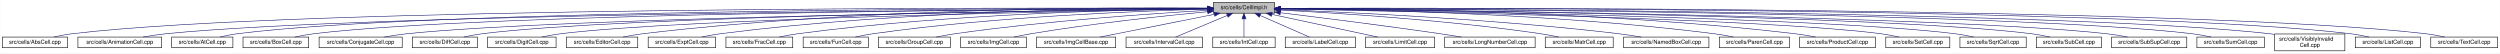
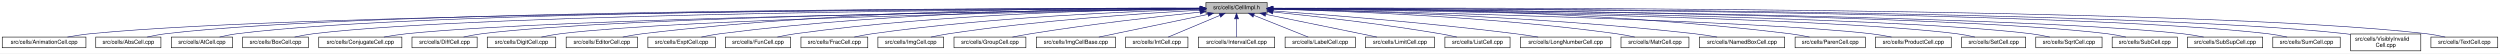
- <svg xmlns="http://www.w3.org/2000/svg" xmlns:xlink="http://www.w3.org/1999/xlink" width="4452pt" height="95pt" viewBox="0.00 0.00 4451.50 95.00">
+ <svg xmlns="http://www.w3.org/2000/svg" xmlns:xlink="http://www.w3.org/1999/xlink" width="4451pt" height="95pt" viewBox="0.00 0.00 4451.00 95.00">
  <g id="graph0" class="graph" transform="scale(1 1) rotate(0) translate(4 91)">
-     <polygon fill="white" stroke="transparent" points="-4,4 -4,-91 4447.5,-91 4447.5,4 -4,4" />
+     <polygon fill="white" stroke="transparent" points="-4,4 -4,-91 4447,-91 4447,4 -4,4" />
    <g id="node1" class="node">
      <g id="a_node1">
        <a xlink:title="Macros and types used only by cell implementations, not by cell users.">
-           <polygon fill="#bfbfbf" stroke="black" points="2156.5,-67.5 2156.5,-86.5 2265.5,-86.5 2265.5,-67.5 2156.5,-67.5" />
-           <text text-anchor="middle" x="2211" y="-74.5" font-family="Helvetica,sans-Serif" font-size="10.00">src/cells/CellImpl.h</text>
+           <polygon fill="#bfbfbf" stroke="black" points="2143,-67.5 2143,-86.5 2252,-86.5 2252,-67.5 2143,-67.5" />
+           <text text-anchor="middle" x="2197.5" y="-74.5" font-family="Helvetica,sans-Serif" font-size="10.00">src/cells/CellImpl.h</text>
        </a>
      </g>
    </g>
    <g id="node2" class="node">
      <g id="a_node2">
-         <a xlink:href="AbsCell_8cpp.html" target="_top" xlink:title="This file defines the class AbsCell.">
-           <polygon fill="white" stroke="black" points="0,-6 0,-25 116,-25 116,-6 0,-6" />
-           <text text-anchor="middle" x="58" y="-13" font-family="Helvetica,sans-Serif" font-size="10.00">src/cells/AbsCell.cpp</text>
+         <a xlink:href="AnimationCell_8cpp.html" target="_top" xlink:title="This file defines the class AnimationCell.">
+           <polygon fill="white" stroke="black" points="0,-6 0,-25 149,-25 149,-6 0,-6" />
+           <text text-anchor="middle" x="74.5" y="-13" font-family="Helvetica,sans-Serif" font-size="10.00">src/cells/AnimationCell.cpp</text>
        </a>
      </g>
    </g>
    <g id="edge1" class="edge">
-       <path fill="none" stroke="midnightblue" d="M2146.25,-76.27C1839.5,-77.31 530.5,-78.81 125,-31 114.01,-29.7 102.16,-27.44 91.53,-25.07" />
-       <polygon fill="midnightblue" stroke="midnightblue" points="2146.33,-79.77 2156.31,-76.24 2146.3,-72.77 2146.33,-79.77" />
+       <path fill="none" stroke="midnightblue" d="M2132.28,-75.89C1828.93,-75.16 554.07,-69.79 157.5,-31 143.96,-29.68 129.3,-27.4 116.13,-25.04" />
+       <polygon fill="midnightblue" stroke="midnightblue" points="2132.65,-79.39 2142.66,-75.91 2132.67,-72.39 2132.65,-79.39" />
    </g>
    <g id="node3" class="node">
      <g id="a_node3">
-         <a xlink:href="AnimationCell_8cpp.html" target="_top" xlink:title="This file defines the class AnimationCell.">
-           <polygon fill="white" stroke="black" points="134.5,-6 134.5,-25 283.5,-25 283.5,-6 134.5,-6" />
-           <text text-anchor="middle" x="209" y="-13" font-family="Helvetica,sans-Serif" font-size="10.00">src/cells/AnimationCell.cpp</text>
+         <a xlink:href="AbsCell_8cpp.html" target="_top" xlink:title="This file defines the class AbsCell.">
+           <polygon fill="white" stroke="black" points="166.5,-6 166.5,-25 282.5,-25 282.5,-6 166.5,-6" />
+           <text text-anchor="middle" x="224.5" y="-13" font-family="Helvetica,sans-Serif" font-size="10.00">src/cells/AbsCell.cpp</text>
        </a>
      </g>
    </g>
    <g id="edge2" class="edge">
-       <path fill="none" stroke="midnightblue" d="M2145.88,-75.78C1853.9,-74.6 663.41,-67.59 292,-31 278.46,-29.67 263.81,-27.39 250.63,-25.03" />
-       <polygon fill="midnightblue" stroke="midnightblue" points="2146.28,-79.28 2156.29,-75.82 2146.31,-72.28 2146.28,-79.28" />
+       <path fill="none" stroke="midnightblue" d="M2132.31,-76.12C1841.32,-76.4 659.39,-74.75 291.5,-31 280.51,-29.69 268.66,-27.42 258.03,-25.06" />
+       <polygon fill="midnightblue" stroke="midnightblue" points="2132.69,-79.62 2142.68,-76.11 2132.68,-72.62 2132.69,-79.62" />
    </g>
    <g id="node4" class="node">
      <g id="a_node4">
        <a xlink:href="AtCell_8cpp.html" target="_top" xlink:title="This file defines the class AtCell.">
-           <polygon fill="white" stroke="black" points="301.5,-6 301.5,-25 410.5,-25 410.5,-6 301.5,-6" />
-           <text text-anchor="middle" x="356" y="-13" font-family="Helvetica,sans-Serif" font-size="10.00">src/cells/AtCell.cpp</text>
+           <polygon fill="white" stroke="black" points="301,-6 301,-25 410,-25 410,-6 301,-6" />
+           <text text-anchor="middle" x="355.5" y="-13" font-family="Helvetica,sans-Serif" font-size="10.00">src/cells/AtCell.cpp</text>
        </a>
      </g>
    </g>
    <g id="edge3" class="edge">
-       <path fill="none" stroke="midnightblue" d="M2146.07,-76.12C1866.38,-76.36 763.08,-74.47 419,-31 408.64,-29.69 397.5,-27.42 387.5,-25.06" />
-       <polygon fill="midnightblue" stroke="midnightblue" points="2146.45,-79.62 2156.45,-76.11 2146.44,-72.62 2146.45,-79.62" />
+       <path fill="none" stroke="midnightblue" d="M2132.58,-76.1C1854.17,-76.28 759.9,-74.16 418.5,-31 408.14,-29.69 397,-27.42 387,-25.06" />
+       <polygon fill="midnightblue" stroke="midnightblue" points="2132.91,-79.6 2142.91,-76.1 2132.91,-72.6 2132.91,-79.6" />
    </g>
    <g id="node5" class="node">
      <g id="a_node5">
        <a xlink:href="BoxCell_8cpp.html" target="_top" xlink:title="This file defines the class BoxCell.">
-           <polygon fill="white" stroke="black" points="428.5,-6 428.5,-25 545.5,-25 545.5,-6 428.5,-6" />
-           <text text-anchor="middle" x="487" y="-13" font-family="Helvetica,sans-Serif" font-size="10.00">src/cells/BoxCell.cpp</text>
+           <polygon fill="white" stroke="black" points="428,-6 428,-25 545,-25 545,-6 428,-6" />
+           <text text-anchor="middle" x="486.5" y="-13" font-family="Helvetica,sans-Serif" font-size="10.00">src/cells/BoxCell.cpp</text>
        </a>
      </g>
    </g>
    <g id="edge4" class="edge">
-       <path fill="none" stroke="midnightblue" d="M2145.81,-75.82C1879.22,-74.84 871.17,-68.68 555,-31 543.85,-29.67 531.83,-27.39 521.04,-25.03" />
-       <polygon fill="midnightblue" stroke="midnightblue" points="2146.08,-79.32 2156.1,-75.86 2146.11,-72.32 2146.08,-79.32" />
+       <path fill="none" stroke="midnightblue" d="M2132.38,-75.81C1867.21,-74.77 868.01,-68.4 554.5,-31 543.35,-29.67 531.33,-27.39 520.54,-25.03" />
+       <polygon fill="midnightblue" stroke="midnightblue" points="2132.6,-79.31 2142.61,-75.84 2132.63,-72.31 2132.6,-79.31" />
    </g>
    <g id="node6" class="node">
      <g id="a_node6">
        <a xlink:href="ConjugateCell_8cpp.html" target="_top" xlink:title="This file defines the class ConjugateCell.">
-           <polygon fill="white" stroke="black" points="564,-6 564,-25 712,-25 712,-6 564,-6" />
-           <text text-anchor="middle" x="638" y="-13" font-family="Helvetica,sans-Serif" font-size="10.00">src/cells/ConjugateCell.cpp</text>
+           <polygon fill="white" stroke="black" points="563.5,-6 563.5,-25 711.5,-25 711.5,-6 563.5,-6" />
+           <text text-anchor="middle" x="637.5" y="-13" font-family="Helvetica,sans-Serif" font-size="10.00">src/cells/ConjugateCell.cpp</text>
        </a>
      </g>
    </g>
    <g id="edge5" class="edge">
-       <path fill="none" stroke="midnightblue" d="M2145.91,-75.27C1896.76,-72.29 1003.53,-59.8 721,-31 707.61,-29.64 693.13,-27.38 680.06,-25.05" />
-       <polygon fill="midnightblue" stroke="midnightblue" points="2146.2,-78.78 2156.24,-75.39 2146.28,-71.78 2146.2,-78.78" />
+       <path fill="none" stroke="midnightblue" d="M2132.56,-75.25C1885.01,-72.22 1000.41,-59.57 720.5,-31 707.11,-29.63 692.63,-27.38 679.56,-25.05" />
+       <polygon fill="midnightblue" stroke="midnightblue" points="2132.79,-78.76 2142.83,-75.38 2132.87,-71.76 2132.79,-78.76" />
    </g>
    <g id="node7" class="node">
      <g id="a_node7">
        <a xlink:href="DiffCell_8cpp.html" target="_top" xlink:title="This file defines the class DiffCell.">
-           <polygon fill="white" stroke="black" points="730,-6 730,-25 846,-25 846,-6 730,-6" />
-           <text text-anchor="middle" x="788" y="-13" font-family="Helvetica,sans-Serif" font-size="10.00">src/cells/DiffCell.cpp</text>
+           <polygon fill="white" stroke="black" points="729.5,-6 729.5,-25 845.5,-25 845.5,-6 729.5,-6" />
+           <text text-anchor="middle" x="787.5" y="-13" font-family="Helvetica,sans-Serif" font-size="10.00">src/cells/DiffCell.cpp</text>
        </a>
      </g>
    </g>
    <g id="edge6" class="edge">
-       <path fill="none" stroke="midnightblue" d="M2146.32,-75.4C1912.21,-72.97 1109.52,-62.5 855,-31 844.13,-29.65 832.42,-27.4 821.88,-25.07" />
-       <polygon fill="midnightblue" stroke="midnightblue" points="2146.34,-78.9 2156.38,-75.5 2146.41,-71.9 2146.34,-78.9" />
+       <path fill="none" stroke="midnightblue" d="M2132.65,-75.37C1899.78,-72.87 1106.3,-62.21 854.5,-31 843.63,-29.65 831.92,-27.4 821.38,-25.07" />
+       <polygon fill="midnightblue" stroke="midnightblue" points="2132.62,-78.87 2142.66,-75.48 2132.7,-71.87 2132.62,-78.87" />
    </g>
    <g id="node8" class="node">
      <g id="a_node8">
        <a xlink:href="DigitCell_8cpp.html" target="_top" xlink:title="This file defines the class DigitCell.">
-           <polygon fill="white" stroke="black" points="864,-6 864,-25 986,-25 986,-6 864,-6" />
-           <text text-anchor="middle" x="925" y="-13" font-family="Helvetica,sans-Serif" font-size="10.00">src/cells/DigitCell.cpp</text>
+           <polygon fill="white" stroke="black" points="863.5,-6 863.5,-25 985.5,-25 985.5,-6 863.5,-6" />
+           <text text-anchor="middle" x="924.5" y="-13" font-family="Helvetica,sans-Serif" font-size="10.00">src/cells/DigitCell.cpp</text>
        </a>
      </g>
    </g>
    <g id="edge7" class="edge">
-       <path fill="none" stroke="midnightblue" d="M2146.16,-75.03C1927.89,-71.55 1220.93,-58.38 995,-31 983.67,-29.63 971.44,-27.37 960.42,-25.04" />
-       <polygon fill="midnightblue" stroke="midnightblue" points="2146.12,-78.53 2156.18,-75.19 2146.23,-71.53 2146.12,-78.53" />
+       <path fill="none" stroke="midnightblue" d="M2132.66,-75C1915.92,-71.44 1217.77,-58.11 994.5,-31 983.17,-29.62 970.94,-27.36 959.92,-25.03" />
+       <polygon fill="midnightblue" stroke="midnightblue" points="2132.86,-78.51 2142.91,-75.17 2132.97,-71.51 2132.86,-78.51" />
    </g>
    <g id="node9" class="node">
      <g id="a_node9">
        <a xlink:href="EditorCell_8cpp.html" target="_top" xlink:title="This file defines the class EditorCell.">
-           <polygon fill="white" stroke="black" points="1004.5,-6 1004.5,-25 1131.5,-25 1131.5,-6 1004.5,-6" />
-           <text text-anchor="middle" x="1068" y="-13" font-family="Helvetica,sans-Serif" font-size="10.00">src/cells/EditorCell.cpp</text>
+           <polygon fill="white" stroke="black" points="1004,-6 1004,-25 1131,-25 1131,-6 1004,-6" />
+           <text text-anchor="middle" x="1067.5" y="-13" font-family="Helvetica,sans-Serif" font-size="10.00">src/cells/EditorCell.cpp</text>
        </a>
      </g>
    </g>
    <g id="edge8" class="edge">
-       <path fill="none" stroke="midnightblue" d="M2146.38,-76.74C1979.39,-77.9 1520.06,-76.34 1141,-31 1129.32,-29.6 1116.73,-27.37 1105.34,-25.07" />
-       <polygon fill="midnightblue" stroke="midnightblue" points="2146.51,-80.24 2156.48,-76.66 2146.45,-73.24 2146.51,-80.24" />
+       <path fill="none" stroke="midnightblue" d="M2132.78,-76.69C1967.08,-77.71 1514.28,-75.81 1140.5,-31 1128.83,-29.6 1116.23,-27.36 1104.84,-25.06" />
+       <polygon fill="midnightblue" stroke="midnightblue" points="2132.83,-80.19 2142.8,-76.62 2132.78,-73.19 2132.83,-80.19" />
    </g>
    <g id="node10" class="node">
      <g id="a_node10">
        <a xlink:href="ExptCell_8cpp.html" target="_top" xlink:title="This file defines the class ExptCell.">
-           <polygon fill="white" stroke="black" points="1150,-6 1150,-25 1270,-25 1270,-6 1150,-6" />
-           <text text-anchor="middle" x="1210" y="-13" font-family="Helvetica,sans-Serif" font-size="10.00">src/cells/ExptCell.cpp</text>
+           <polygon fill="white" stroke="black" points="1149.5,-6 1149.5,-25 1269.5,-25 1269.5,-6 1149.5,-6" />
+           <text text-anchor="middle" x="1209.5" y="-13" font-family="Helvetica,sans-Serif" font-size="10.00">src/cells/ExptCell.cpp</text>
        </a>
      </g>
    </g>
    <g id="edge9" class="edge">
-       <path fill="none" stroke="midnightblue" d="M2146.27,-76.4C1994.25,-76.58 1602.75,-72.57 1279,-31 1267.95,-29.58 1256.04,-27.34 1245.27,-25.04" />
-       <polygon fill="midnightblue" stroke="midnightblue" points="2146.38,-79.9 2156.37,-76.38 2146.36,-72.9 2146.38,-79.9" />
+       <path fill="none" stroke="midnightblue" d="M2132.4,-76.34C1981.59,-76.35 1596.83,-71.98 1278.5,-31 1267.45,-29.58 1255.54,-27.33 1244.77,-25.03" />
+       <polygon fill="midnightblue" stroke="midnightblue" points="2132.86,-79.84 2142.85,-76.33 2132.85,-72.84 2132.86,-79.84" />
    </g>
    <g id="node11" class="node">
      <g id="a_node11">
-         <a xlink:href="FracCell_8cpp.html" target="_top" xlink:title="This file defines the class FracCell.">
-           <polygon fill="white" stroke="black" points="1288.5,-6 1288.5,-25 1407.5,-25 1407.5,-6 1288.5,-6" />
-           <text text-anchor="middle" x="1348" y="-13" font-family="Helvetica,sans-Serif" font-size="10.00">src/cells/FracCell.cpp</text>
+         <a xlink:href="FunCell_8cpp.html" target="_top" xlink:title="This file defines the class FunCell.">
+           <polygon fill="white" stroke="black" points="1287.5,-6 1287.5,-25 1403.5,-25 1403.5,-6 1287.5,-6" />
+           <text text-anchor="middle" x="1345.5" y="-13" font-family="Helvetica,sans-Serif" font-size="10.00">src/cells/FunCell.cpp</text>
        </a>
      </g>
    </g>
    <g id="edge10" class="edge">
-       <path fill="none" stroke="midnightblue" d="M2146.11,-75.62C2010.25,-74.11 1686.12,-66.7 1417,-31 1406.08,-29.55 1394.31,-27.33 1383.64,-25.06" />
-       <polygon fill="midnightblue" stroke="midnightblue" points="2146.31,-79.12 2156.34,-75.73 2146.38,-72.12 2146.31,-79.12" />
+       <path fill="none" stroke="midnightblue" d="M2132.83,-75.69C1998.18,-74.31 1678.13,-67.13 1412.5,-31 1401.89,-29.56 1390.45,-27.34 1380.09,-25.06" />
+       <polygon fill="midnightblue" stroke="midnightblue" points="2132.94,-79.2 2142.97,-75.79 2133.01,-72.2 2132.94,-79.2" />
    </g>
    <g id="node12" class="node">
      <g id="a_node12">
-         <a xlink:href="FunCell_8cpp.html" target="_top" xlink:title="This file defines the class FunCell.">
-           <polygon fill="white" stroke="black" points="1426,-6 1426,-25 1542,-25 1542,-6 1426,-6" />
-           <text text-anchor="middle" x="1484" y="-13" font-family="Helvetica,sans-Serif" font-size="10.00">src/cells/FunCell.cpp</text>
+         <a xlink:href="FracCell_8cpp.html" target="_top" xlink:title="This file defines the class FracCell.">
+           <polygon fill="white" stroke="black" points="1422,-6 1422,-25 1541,-25 1541,-6 1422,-6" />
+           <text text-anchor="middle" x="1481.5" y="-13" font-family="Helvetica,sans-Serif" font-size="10.00">src/cells/FracCell.cpp</text>
        </a>
      </g>
    </g>
    <g id="edge11" class="edge">
-       <path fill="none" stroke="midnightblue" d="M2146.39,-74.7C2027.85,-71.63 1767.85,-61.69 1551,-31 1540.51,-29.52 1529.22,-27.31 1518.95,-25.07" />
-       <polygon fill="midnightblue" stroke="midnightblue" points="2146.31,-78.2 2156.39,-74.95 2146.49,-71.2 2146.31,-78.2" />
+       <path fill="none" stroke="midnightblue" d="M2132.38,-74.51C2015.24,-71.15 1761.42,-60.8 1549.5,-31 1538.86,-29.5 1527.4,-27.3 1516.98,-25.05" />
+       <polygon fill="midnightblue" stroke="midnightblue" points="2132.52,-78.01 2142.61,-74.79 2132.71,-71.01 2132.52,-78.01" />
    </g>
    <g id="node13" class="node">
      <g id="a_node13">
-         <a xlink:href="GroupCell_8cpp.html" target="_top" xlink:title="This file defines the class GroupCell.">
-           <polygon fill="white" stroke="black" points="1560,-6 1560,-25 1688,-25 1688,-6 1560,-6" />
-           <text text-anchor="middle" x="1624" y="-13" font-family="Helvetica,sans-Serif" font-size="10.00">src/cells/GroupCell.cpp</text>
+         <a xlink:href="ImgCell_8cpp.html" target="_top" xlink:title="This file defines the class ImgCell.">
+           <polygon fill="white" stroke="black" points="1559,-6 1559,-25 1676,-25 1676,-6 1559,-6" />
+           <text text-anchor="middle" x="1617.5" y="-13" font-family="Helvetica,sans-Serif" font-size="10.00">src/cells/ImgCell.cpp</text>
        </a>
      </g>
    </g>
    <g id="edge12" class="edge">
-       <path fill="none" stroke="midnightblue" d="M2146.37,-72.6C2048.69,-66.96 1857.81,-53.94 1697,-31 1685.87,-29.41 1673.88,-27.23 1662.89,-25.04" />
-       <polygon fill="midnightblue" stroke="midnightblue" points="2146.2,-76.1 2156.38,-73.17 2146.6,-69.11 2146.2,-76.1" />
+       <path fill="none" stroke="midnightblue" d="M2132.69,-72.85C2035.22,-67.54 1845.3,-54.97 1685.5,-31 1675,-29.42 1663.68,-27.22 1653.35,-25" />
+       <polygon fill="midnightblue" stroke="midnightblue" points="2132.51,-76.35 2142.68,-73.39 2132.88,-69.36 2132.51,-76.35" />
    </g>
    <g id="node14" class="node">
      <g id="a_node14">
-         <a xlink:href="ImgCell_8cpp.html" target="_top" xlink:title="This file defines the class ImgCell.">
-           <polygon fill="white" stroke="black" points="1706.5,-6 1706.5,-25 1823.5,-25 1823.5,-6 1706.5,-6" />
-           <text text-anchor="middle" x="1765" y="-13" font-family="Helvetica,sans-Serif" font-size="10.00">src/cells/ImgCell.cpp</text>
+         <a xlink:href="GroupCell_8cpp.html" target="_top" xlink:title="This file defines the class GroupCell.">
+           <polygon fill="white" stroke="black" points="1694.5,-6 1694.5,-25 1822.5,-25 1822.5,-6 1694.5,-6" />
+           <text text-anchor="middle" x="1758.5" y="-13" font-family="Helvetica,sans-Serif" font-size="10.00">src/cells/GroupCell.cpp</text>
        </a>
      </g>
    </g>
    <g id="edge13" class="edge">
-       <path fill="none" stroke="midnightblue" d="M2146.16,-70.19C2070.48,-62.98 1941.7,-49.34 1832,-31 1822.02,-29.33 1811.28,-27.17 1801.39,-25.03" />
-       <polygon fill="midnightblue" stroke="midnightblue" points="2146.2,-73.71 2156.48,-71.17 2146.85,-66.74 2146.2,-73.71" />
+       <path fill="none" stroke="midnightblue" d="M2132.75,-69.5C2059.44,-61.8 1936.55,-47.87 1831.5,-31 1820.78,-29.28 1809.24,-27.13 1798.57,-25.01" />
+       <polygon fill="midnightblue" stroke="midnightblue" points="2132.45,-72.99 2142.76,-70.54 2133.17,-66.02 2132.45,-72.99" />
    </g>
    <g id="node15" class="node">
      <g id="a_node15">
        <a xlink:href="ImgCellBase_8cpp.html" target="_top" xlink:title="This file defines the class ImgCellBase.">
-           <polygon fill="white" stroke="black" points="1841.5,-6 1841.5,-25 1982.5,-25 1982.5,-6 1841.5,-6" />
-           <text text-anchor="middle" x="1912" y="-13" font-family="Helvetica,sans-Serif" font-size="10.00">src/cells/ImgCellBase.cpp</text>
+           <polygon fill="white" stroke="black" points="1841,-6 1841,-25 1982,-25 1982,-6 1841,-6" />
+           <text text-anchor="middle" x="1911.5" y="-13" font-family="Helvetica,sans-Serif" font-size="10.00">src/cells/ImgCellBase.cpp</text>
        </a>
      </g>
    </g>
    <g id="edge14" class="edge">
-       <path fill="none" stroke="midnightblue" d="M2158.1,-65.47C2100.16,-53.94 2008.34,-35.67 1954.76,-25.01" />
-       <polygon fill="midnightblue" stroke="midnightblue" points="2157.67,-68.96 2168.16,-67.48 2159.04,-62.09 2157.67,-68.96" />
+       <path fill="none" stroke="midnightblue" d="M2146.56,-65.4C2091.11,-53.87 2003.55,-35.65 1952.4,-25.01" />
+       <polygon fill="midnightblue" stroke="midnightblue" points="2146.02,-68.86 2156.52,-67.48 2147.45,-62.01 2146.02,-68.86" />
    </g>
    <g id="node16" class="node">
      <g id="a_node16">
-         <a xlink:href="IntervalCell_8cpp.html" target="_top" xlink:title="This file defines the class IntervalCell.">
-           <polygon fill="white" stroke="black" points="2001,-6 2001,-25 2137,-25 2137,-6 2001,-6" />
-           <text text-anchor="middle" x="2069" y="-13" font-family="Helvetica,sans-Serif" font-size="10.00">src/cells/IntervalCell.cpp</text>
+         <a xlink:href="IntCell_8cpp.html" target="_top" xlink:title="This file defines the class IntCell.">
+           <polygon fill="white" stroke="black" points="2000,-6 2000,-25 2111,-25 2111,-6 2000,-6" />
+           <text text-anchor="middle" x="2055.5" y="-13" font-family="Helvetica,sans-Serif" font-size="10.00">src/cells/IntCell.cpp</text>
        </a>
      </g>
    </g>
    <g id="edge15" class="edge">
-       <path fill="none" stroke="midnightblue" d="M2181.12,-63.48C2153.54,-51.92 2113.33,-35.08 2089.31,-25.01" />
-       <polygon fill="midnightblue" stroke="midnightblue" points="2180.08,-66.84 2190.65,-67.48 2182.78,-60.38 2180.08,-66.84" />
+       <path fill="none" stroke="midnightblue" d="M2167.62,-63.48C2140.04,-51.92 2099.83,-35.08 2075.81,-25.01" />
+       <polygon fill="midnightblue" stroke="midnightblue" points="2166.58,-66.84 2177.15,-67.48 2169.28,-60.38 2166.58,-66.84" />
    </g>
    <g id="node17" class="node">
      <g id="a_node17">
-         <a xlink:href="IntCell_8cpp.html" target="_top" xlink:title="This file defines the class IntCell.">
-           <polygon fill="white" stroke="black" points="2155.5,-6 2155.5,-25 2266.5,-25 2266.5,-6 2155.5,-6" />
-           <text text-anchor="middle" x="2211" y="-13" font-family="Helvetica,sans-Serif" font-size="10.00">src/cells/IntCell.cpp</text>
+         <a xlink:href="IntervalCell_8cpp.html" target="_top" xlink:title="This file defines the class IntervalCell.">
+           <polygon fill="white" stroke="black" points="2129.5,-6 2129.5,-25 2265.5,-25 2265.5,-6 2129.5,-6" />
+           <text text-anchor="middle" x="2197.5" y="-13" font-family="Helvetica,sans-Serif" font-size="10.00">src/cells/IntervalCell.cpp</text>
        </a>
      </g>
    </g>
    <g id="edge16" class="edge">
-       <path fill="none" stroke="midnightblue" d="M2211,-57.32C2211,-46.5 2211,-33.4 2211,-25.01" />
-       <polygon fill="midnightblue" stroke="midnightblue" points="2207.5,-57.48 2211,-67.48 2214.5,-57.48 2207.5,-57.48" />
+       <path fill="none" stroke="midnightblue" d="M2197.5,-57.32C2197.5,-46.5 2197.5,-33.4 2197.5,-25.01" />
+       <polygon fill="midnightblue" stroke="midnightblue" points="2194,-57.48 2197.5,-67.48 2201,-57.48 2194,-57.48" />
    </g>
    <g id="node18" class="node">
      <g id="a_node18">
        <a xlink:href="LabelCell_8cpp.html" target="_top" xlink:title="This file defines the class LabelCell.">
-           <polygon fill="white" stroke="black" points="2284.5,-6 2284.5,-25 2409.5,-25 2409.5,-6 2284.5,-6" />
-           <text text-anchor="middle" x="2347" y="-13" font-family="Helvetica,sans-Serif" font-size="10.00">src/cells/LabelCell.cpp</text>
+           <polygon fill="white" stroke="black" points="2284,-6 2284,-25 2409,-25 2409,-6 2284,-6" />
+           <text text-anchor="middle" x="2346.5" y="-13" font-family="Helvetica,sans-Serif" font-size="10.00">src/cells/LabelCell.cpp</text>
        </a>
      </g>
    </g>
    <g id="edge17" class="edge">
-       <path fill="none" stroke="midnightblue" d="M2239.97,-63.33C2266.37,-51.78 2304.64,-35.03 2327.55,-25.01" />
-       <polygon fill="midnightblue" stroke="midnightblue" points="2238.24,-60.26 2230.49,-67.48 2241.05,-66.67 2238.24,-60.26" />
+       <path fill="none" stroke="midnightblue" d="M2228.47,-63.63C2257.42,-52.07 2299.87,-35.12 2325.19,-25.01" />
+       <polygon fill="midnightblue" stroke="midnightblue" points="2226.84,-60.52 2218.85,-67.48 2229.43,-67.02 2226.84,-60.52" />
    </g>
    <g id="node19" class="node">
      <g id="a_node19">
        <a xlink:href="LimitCell_8cpp.html" target="_top" xlink:title="This file defines the class LimitCell.">
-           <polygon fill="white" stroke="black" points="2427.5,-6 2427.5,-25 2550.5,-25 2550.5,-6 2427.5,-6" />
-           <text text-anchor="middle" x="2489" y="-13" font-family="Helvetica,sans-Serif" font-size="10.00">src/cells/LimitCell.cpp</text>
+           <polygon fill="white" stroke="black" points="2427,-6 2427,-25 2550,-25 2550,-6 2427,-6" />
+           <text text-anchor="middle" x="2488.5" y="-13" font-family="Helvetica,sans-Serif" font-size="10.00">src/cells/LimitCell.cpp</text>
        </a>
      </g>
    </g>
    <g id="edge18" class="edge">
-       <path fill="none" stroke="midnightblue" d="M2260.85,-65.33C2314.76,-53.79 2399.63,-35.63 2449.24,-25.01" />
-       <polygon fill="midnightblue" stroke="midnightblue" points="2259.88,-61.96 2250.83,-67.48 2261.34,-68.8 2259.88,-61.96" />
+       <path fill="none" stroke="midnightblue" d="M2249.52,-65.46C2294.32,-56.37 2360.68,-42.88 2418.5,-31 2427.86,-29.08 2437.92,-27 2447.42,-25.03" />
+       <polygon fill="midnightblue" stroke="midnightblue" points="2248.57,-62.08 2239.46,-67.5 2249.96,-68.94 2248.57,-62.08" />
    </g>
    <g id="node20" class="node">
      <g id="a_node20">
-         <a xlink:href="LongNumberCell_8cpp.html" target="_top" xlink:title="This file defines the class LongNumberCell.">
-           <polygon fill="white" stroke="black" points="2568.5,-6 2568.5,-25 2729.5,-25 2729.5,-6 2568.5,-6" />
-           <text text-anchor="middle" x="2649" y="-13" font-family="Helvetica,sans-Serif" font-size="10.00">src/cells/LongNumberCell.cpp</text>
+         <a xlink:href="ListCell_8cpp.html" target="_top" xlink:title="This file defines the class ListCell.">
+           <polygon fill="white" stroke="black" points="2568.5,-6 2568.5,-25 2684.5,-25 2684.5,-6 2568.5,-6" />
+           <text text-anchor="middle" x="2626.5" y="-13" font-family="Helvetica,sans-Serif" font-size="10.00">src/cells/ListCell.cpp</text>
        </a>
      </g>
    </g>
    <g id="edge19" class="edge">
-       <path fill="none" stroke="midnightblue" d="M2275.8,-68.3C2345.94,-59.81 2461.04,-45.44 2560,-31 2572.39,-29.19 2585.73,-27.1 2598.21,-25.07" />
-       <polygon fill="midnightblue" stroke="midnightblue" points="2275.29,-64.83 2265.78,-69.51 2276.13,-71.78 2275.29,-64.83" />
+       <path fill="none" stroke="midnightblue" d="M2262.67,-69.67C2335.34,-62.21 2456.25,-48.55 2559.5,-31 2569.36,-29.32 2579.96,-27.19 2589.75,-25.07" />
+       <polygon fill="midnightblue" stroke="midnightblue" points="2261.9,-66.23 2252.3,-70.73 2262.61,-73.2 2261.9,-66.23" />
    </g>
    <g id="node21" class="node">
      <g id="a_node21">
-         <a xlink:href="MatrCell_8cpp.html" target="_top" xlink:title="This file defines the class MatrCell.">
-           <polygon fill="white" stroke="black" points="2747.5,-6 2747.5,-25 2868.5,-25 2868.5,-6 2747.5,-6" />
-           <text text-anchor="middle" x="2808" y="-13" font-family="Helvetica,sans-Serif" font-size="10.00">src/cells/MatrCell.cpp</text>
+         <a xlink:href="LongNumberCell_8cpp.html" target="_top" xlink:title="This file defines the class LongNumberCell.">
+           <polygon fill="white" stroke="black" points="2703,-6 2703,-25 2864,-25 2864,-6 2703,-6" />
+           <text text-anchor="middle" x="2783.5" y="-13" font-family="Helvetica,sans-Serif" font-size="10.00">src/cells/LongNumberCell.cpp</text>
        </a>
      </g>
    </g>
    <g id="edge20" class="edge">
-       <path fill="none" stroke="midnightblue" d="M2275.83,-73.03C2375.72,-67.88 2573.07,-55.41 2739,-31 2749.66,-29.43 2761.14,-27.23 2771.62,-25.01" />
-       <polygon fill="midnightblue" stroke="midnightblue" points="2275.41,-69.55 2265.6,-73.55 2275.76,-76.54 2275.41,-69.55" />
+       <path fill="none" stroke="midnightblue" d="M2262.33,-71.56C2357.2,-64.73 2539.34,-50.39 2693.5,-31 2706.85,-29.32 2721.25,-27.16 2734.54,-25.02" />
+       <polygon fill="midnightblue" stroke="midnightblue" points="2262.04,-68.07 2252.31,-72.27 2262.54,-75.05 2262.04,-68.07" />
    </g>
    <g id="node22" class="node">
      <g id="a_node22">
-         <a xlink:href="NamedBoxCell_8cpp.html" target="_top" xlink:title="This file defines the class NamedBoxCell.">
-           <polygon fill="white" stroke="black" points="2887,-6 2887,-25 3039,-25 3039,-6 2887,-6" />
-           <text text-anchor="middle" x="2963" y="-13" font-family="Helvetica,sans-Serif" font-size="10.00">src/cells/NamedBoxCell.cpp</text>
+         <a xlink:href="MatrCell_8cpp.html" target="_top" xlink:title="This file defines the class MatrCell.">
+           <polygon fill="white" stroke="black" points="2882,-6 2882,-25 3003,-25 3003,-6 2882,-6" />
+           <text text-anchor="middle" x="2942.5" y="-13" font-family="Helvetica,sans-Serif" font-size="10.00">src/cells/MatrCell.cpp</text>
        </a>
      </g>
    </g>
    <g id="edge21" class="edge">
-       <path fill="none" stroke="midnightblue" d="M2275.71,-73.82C2395.1,-69.31 2657.94,-57.12 2878,-31 2891.08,-29.45 2905.21,-27.25 2918.13,-25.03" />
-       <polygon fill="midnightblue" stroke="midnightblue" points="2275.51,-70.32 2265.64,-74.19 2275.77,-77.32 2275.51,-70.32" />
+       <path fill="none" stroke="midnightblue" d="M2262.27,-74.72C2383.01,-71.65 2650.45,-61.7 2873.5,-31 2884.29,-29.51 2895.92,-27.31 2906.5,-25.06" />
+       <polygon fill="midnightblue" stroke="midnightblue" points="2262,-71.22 2252.09,-74.97 2262.17,-78.22 2262,-71.22" />
    </g>
    <g id="node23" class="node">
      <g id="a_node23">
-         <a xlink:href="ParenCell_8cpp.html" target="_top" xlink:title="This file defines the class ParenCell.">
-           <polygon fill="white" stroke="black" points="3057.5,-6 3057.5,-25 3182.5,-25 3182.5,-6 3057.5,-6" />
-           <text text-anchor="middle" x="3120" y="-13" font-family="Helvetica,sans-Serif" font-size="10.00">src/cells/ParenCell.cpp</text>
+         <a xlink:href="NamedBoxCell_8cpp.html" target="_top" xlink:title="This file defines the class NamedBoxCell.">
+           <polygon fill="white" stroke="black" points="3021.5,-6 3021.5,-25 3173.5,-25 3173.5,-6 3021.5,-6" />
+           <text text-anchor="middle" x="3097.5" y="-13" font-family="Helvetica,sans-Serif" font-size="10.00">src/cells/NamedBoxCell.cpp</text>
        </a>
      </g>
    </g>
    <g id="edge22" class="edge">
-       <path fill="none" stroke="midnightblue" d="M2275.79,-75.71C2416.78,-74.38 2761.74,-67.32 3048,-31 3059.38,-29.56 3071.66,-27.33 3082.8,-25.06" />
-       <polygon fill="midnightblue" stroke="midnightblue" points="2275.56,-72.21 2265.59,-75.8 2275.62,-79.21 2275.56,-72.21" />
+       <path fill="none" stroke="midnightblue" d="M2262.45,-74.92C2400.79,-72.07 2734.58,-62.27 3012.5,-31 3025.74,-29.51 3040.05,-27.3 3053.08,-25.06" />
+       <polygon fill="midnightblue" stroke="midnightblue" points="2261.97,-71.43 2252.04,-75.13 2262.11,-78.43 2261.97,-71.43" />
    </g>
    <g id="node24" class="node">
      <g id="a_node24">
-         <a xlink:href="ProductCell_8cpp.html" target="_top" xlink:title="This file defines the class ProductCell.">
-           <polygon fill="white" stroke="black" points="3200.5,-6 3200.5,-25 3335.5,-25 3335.5,-6 3200.5,-6" />
-           <text text-anchor="middle" x="3268" y="-13" font-family="Helvetica,sans-Serif" font-size="10.00">src/cells/ProductCell.cpp</text>
+         <a xlink:href="ParenCell_8cpp.html" target="_top" xlink:title="This file defines the class ParenCell.">
+           <polygon fill="white" stroke="black" points="3192,-6 3192,-25 3317,-25 3317,-6 3192,-6" />
+           <text text-anchor="middle" x="3254.5" y="-13" font-family="Helvetica,sans-Serif" font-size="10.00">src/cells/ParenCell.cpp</text>
        </a>
      </g>
    </g>
    <g id="edge23" class="edge">
-       <path fill="none" stroke="midnightblue" d="M2276.19,-76.21C2433.98,-76.04 2848.75,-71.41 3192,-31 3204.14,-29.57 3217.25,-27.33 3229.11,-25.02" />
-       <polygon fill="midnightblue" stroke="midnightblue" points="2275.73,-72.71 2265.73,-76.22 2275.73,-79.71 2275.73,-72.71" />
+       <path fill="none" stroke="midnightblue" d="M2262.23,-76.46C2420.14,-76.84 2837.51,-73.37 3182.5,-31 3194.02,-29.59 3206.44,-27.34 3217.68,-25.04" />
+       <polygon fill="midnightblue" stroke="midnightblue" points="2262.21,-72.96 2252.2,-76.43 2262.19,-79.96 2262.21,-72.96" />
    </g>
    <g id="node25" class="node">
      <g id="a_node25">
-         <a xlink:href="SetCell_8cpp.html" target="_top" xlink:title="This file defines the class SetCell.">
-           <polygon fill="white" stroke="black" points="3354,-6 3354,-25 3468,-25 3468,-6 3354,-6" />
-           <text text-anchor="middle" x="3411" y="-13" font-family="Helvetica,sans-Serif" font-size="10.00">src/cells/SetCell.cpp</text>
+         <a xlink:href="ProductCell_8cpp.html" target="_top" xlink:title="This file defines the class ProductCell.">
+           <polygon fill="white" stroke="black" points="3335,-6 3335,-25 3470,-25 3470,-6 3335,-6" />
+           <text text-anchor="middle" x="3402.5" y="-13" font-family="Helvetica,sans-Serif" font-size="10.00">src/cells/ProductCell.cpp</text>
        </a>
      </g>
    </g>
    <g id="edge24" class="edge">
-       <path fill="none" stroke="midnightblue" d="M2275.99,-74.93C2484.64,-71.26 3136.01,-57.89 3345,-31 3355.7,-29.62 3367.24,-27.36 3377.63,-25.03" />
-       <polygon fill="midnightblue" stroke="midnightblue" points="2275.75,-71.43 2265.81,-75.11 2275.87,-78.43 2275.75,-71.43" />
+       <path fill="none" stroke="midnightblue" d="M2262.18,-74.69C2469.81,-70.28 3118.08,-54.9 3326.5,-31 3338.64,-29.61 3351.76,-27.37 3363.62,-25.07" />
+       <polygon fill="midnightblue" stroke="midnightblue" points="2261.97,-71.19 2252.04,-74.9 2262.12,-78.19 2261.97,-71.19" />
    </g>
    <g id="node26" class="node">
      <g id="a_node26">
-         <a xlink:href="SqrtCell_8cpp.html" target="_top" xlink:title="This file defines the class SqrtCell.">
-           <polygon fill="white" stroke="black" points="3486,-6 3486,-25 3604,-25 3604,-6 3486,-6" />
-           <text text-anchor="middle" x="3545" y="-13" font-family="Helvetica,sans-Serif" font-size="10.00">src/cells/SqrtCell.cpp</text>
+         <a xlink:href="SetCell_8cpp.html" target="_top" xlink:title="This file defines the class SetCell.">
+           <polygon fill="white" stroke="black" points="3488.5,-6 3488.5,-25 3602.5,-25 3602.5,-6 3488.5,-6" />
+           <text text-anchor="middle" x="3545.5" y="-13" font-family="Helvetica,sans-Serif" font-size="10.00">src/cells/SetCell.cpp</text>
        </a>
      </g>
    </g>
    <g id="edge25" class="edge">
-       <path fill="none" stroke="midnightblue" d="M2275.81,-75.19C2499.88,-72.16 3240.92,-60.14 3477,-31 3488.02,-29.64 3499.9,-27.38 3510.6,-25.05" />
-       <polygon fill="midnightblue" stroke="midnightblue" points="2275.49,-71.7 2265.54,-75.33 2275.58,-78.7 2275.49,-71.7" />
+       <path fill="none" stroke="midnightblue" d="M2262.03,-75.28C2487.61,-72.53 3240.13,-61.24 3479.5,-31 3490.21,-29.65 3501.74,-27.39 3512.13,-25.06" />
+       <polygon fill="midnightblue" stroke="midnightblue" points="2261.96,-71.78 2252.01,-75.4 2262.05,-78.78 2261.96,-71.78" />
    </g>
    <g id="node27" class="node">
      <g id="a_node27">
-         <a xlink:href="SubCell_8cpp.html" target="_top" xlink:title="This file defines the class SubCell.">
-           <polygon fill="white" stroke="black" points="3622,-6 3622,-25 3738,-25 3738,-6 3622,-6" />
-           <text text-anchor="middle" x="3680" y="-13" font-family="Helvetica,sans-Serif" font-size="10.00">src/cells/SubCell.cpp</text>
+         <a xlink:href="SqrtCell_8cpp.html" target="_top" xlink:title="This file defines the class SqrtCell.">
+           <polygon fill="white" stroke="black" points="3620.5,-6 3620.5,-25 3738.5,-25 3738.5,-6 3620.5,-6" />
+           <text text-anchor="middle" x="3679.5" y="-13" font-family="Helvetica,sans-Serif" font-size="10.00">src/cells/SqrtCell.cpp</text>
        </a>
      </g>
    </g>
    <g id="edge26" class="edge">
-       <path fill="none" stroke="midnightblue" d="M2275.84,-75.48C2515.23,-73.3 3349.09,-63.52 3613,-31 3623.99,-29.65 3635.83,-27.36 3646.46,-25" />
-       <polygon fill="midnightblue" stroke="midnightblue" points="2275.53,-71.98 2265.56,-75.57 2275.59,-78.98 2275.53,-71.98" />
+       <path fill="none" stroke="midnightblue" d="M2262.48,-75.47C2503.37,-73.27 3345.13,-63.38 3611.5,-31 3622.64,-29.65 3634.67,-27.36 3645.46,-25" />
+       <polygon fill="midnightblue" stroke="midnightblue" points="2262.11,-71.97 2252.14,-75.56 2262.17,-78.97 2262.11,-71.97" />
    </g>
    <g id="node28" class="node">
      <g id="a_node28">
-         <a xlink:href="SubSupCell_8cpp.html" target="_top" xlink:title="This file defines the class SubSupCell.">
-           <polygon fill="white" stroke="black" points="3756,-6 3756,-25 3890,-25 3890,-6 3756,-6" />
-           <text text-anchor="middle" x="3823" y="-13" font-family="Helvetica,sans-Serif" font-size="10.00">src/cells/SubSupCell.cpp</text>
+         <a xlink:href="SubCell_8cpp.html" target="_top" xlink:title="This file defines the class SubCell.">
+           <polygon fill="white" stroke="black" points="3756.5,-6 3756.5,-25 3872.5,-25 3872.5,-6 3756.5,-6" />
+           <text text-anchor="middle" x="3814.5" y="-13" font-family="Helvetica,sans-Serif" font-size="10.00">src/cells/SubCell.cpp</text>
        </a>
      </g>
    </g>
    <g id="edge27" class="edge">
-       <path fill="none" stroke="midnightblue" d="M2276.02,-75.48C2529.95,-73.21 3455.18,-62.91 3747,-31 3759.28,-29.66 3772.56,-27.41 3784.52,-25.07" />
-       <polygon fill="midnightblue" stroke="midnightblue" points="2275.82,-71.98 2265.85,-75.56 2275.88,-78.98 2275.82,-71.98" />
+       <path fill="none" stroke="midnightblue" d="M2262.28,-75.71C2517.38,-74.32 3453.11,-66.82 3747.5,-31 3758.49,-29.66 3770.33,-27.38 3780.97,-25.02" />
+       <polygon fill="midnightblue" stroke="midnightblue" points="2262.04,-72.21 2252.06,-75.76 2262.08,-79.21 2262.04,-72.21" />
    </g>
    <g id="node29" class="node">
      <g id="a_node29">
-         <a xlink:href="SumCell_8cpp.html" target="_top" xlink:title="This file defines the class SumCell.">
-           <polygon fill="white" stroke="black" points="3908,-6 3908,-25 4028,-25 4028,-6 3908,-6" />
-           <text text-anchor="middle" x="3968" y="-13" font-family="Helvetica,sans-Serif" font-size="10.00">src/cells/SumCell.cpp</text>
+         <a xlink:href="SubSupCell_8cpp.html" target="_top" xlink:title="This file defines the class SubSupCell.">
+           <polygon fill="white" stroke="black" points="3890.5,-6 3890.5,-25 4024.5,-25 4024.5,-6 3890.5,-6" />
+           <text text-anchor="middle" x="3957.5" y="-13" font-family="Helvetica,sans-Serif" font-size="10.00">src/cells/SubSupCell.cpp</text>
        </a>
      </g>
    </g>
    <g id="edge28" class="edge">
-       <path fill="none" stroke="midnightblue" d="M2276.09,-75.84C2545.73,-74.91 3576.12,-68.91 3899,-31 3910.31,-29.67 3922.5,-27.4 3933.45,-25.03" />
-       <polygon fill="midnightblue" stroke="midnightblue" points="2275.68,-72.34 2265.69,-75.87 2275.7,-79.34 2275.68,-72.34" />
+       <path fill="none" stroke="midnightblue" d="M2262.42,-75.67C2531.35,-74.09 3559.05,-65.84 3881.5,-31 3893.92,-29.66 3907.35,-27.38 3919.41,-25.02" />
+       <polygon fill="midnightblue" stroke="midnightblue" points="2262.03,-72.17 2252.05,-75.73 2262.07,-79.17 2262.03,-72.17" />
    </g>
    <g id="node30" class="node">
      <g id="a_node30">
-         <a xlink:href="VisiblyInvalidCell_8cpp.html" target="_top" xlink:title="This file defines the class VisiblyInvalidCell.">
-           <polygon fill="white" stroke="black" points="4046.5,-0.5 4046.5,-30.5 4171.5,-30.5 4171.5,-0.5 4046.5,-0.5" />
-           <text text-anchor="start" x="4054.5" y="-18.5" font-family="Helvetica,sans-Serif" font-size="10.00">src/cells/VisiblyInvalid</text>
-           <text text-anchor="middle" x="4109" y="-7.5" font-family="Helvetica,sans-Serif" font-size="10.00">Cell.cpp</text>
+         <a xlink:href="SumCell_8cpp.html" target="_top" xlink:title="This file defines the class SumCell.">
+           <polygon fill="white" stroke="black" points="4042.5,-6 4042.5,-25 4162.5,-25 4162.5,-6 4042.5,-6" />
+           <text text-anchor="middle" x="4102.5" y="-13" font-family="Helvetica,sans-Serif" font-size="10.00">src/cells/SumCell.cpp</text>
        </a>
      </g>
    </g>
    <g id="edge29" class="edge">
-       <path fill="none" stroke="midnightblue" d="M2275.77,-75.92C2558.4,-75.32 3685.25,-70.45 4037,-31 4040.04,-30.66 4043.14,-30.25 4046.27,-29.8" />
-       <polygon fill="midnightblue" stroke="midnightblue" points="2275.67,-72.42 2265.68,-75.94 2275.69,-79.42 2275.67,-72.42" />
+       <path fill="none" stroke="midnightblue" d="M2262.16,-76C2545.59,-75.75 3679.79,-72.15 4033.5,-31 4044.81,-29.68 4057.01,-27.41 4067.96,-25.05" />
+       <polygon fill="midnightblue" stroke="midnightblue" points="2262.04,-72.5 2252.05,-76.01 2262.05,-79.5 2262.04,-72.5" />
    </g>
    <g id="node31" class="node">
      <g id="a_node31">
-         <a xlink:href="ListCell_8cpp.html" target="_top" xlink:title="This file defines the class ListCell.">
-           <polygon fill="white" stroke="black" points="4190,-6 4190,-25 4306,-25 4306,-6 4190,-6" />
-           <text text-anchor="middle" x="4248" y="-13" font-family="Helvetica,sans-Serif" font-size="10.00">src/cells/ListCell.cpp</text>
+         <a xlink:href="VisiblyInvalidCell_8cpp.html" target="_top" xlink:title="This file defines the class VisiblyInvalidCell.">
+           <polygon fill="white" stroke="black" points="4181,-0.5 4181,-30.5 4306,-30.5 4306,-0.5 4181,-0.5" />
+           <text text-anchor="start" x="4189" y="-18.5" font-family="Helvetica,sans-Serif" font-size="10.00">src/cells/VisiblyInvalid</text>
+           <text text-anchor="middle" x="4243.5" y="-7.5" font-family="Helvetica,sans-Serif" font-size="10.00">Cell.cpp</text>
        </a>
      </g>
    </g>
    <g id="edge30" class="edge">
-       <path fill="none" stroke="midnightblue" d="M2275.96,-76.18C2572.53,-76.73 3799.72,-76.2 4181,-31 4191.99,-29.7 4203.84,-27.43 4214.47,-25.06" />
-       <polygon fill="midnightblue" stroke="midnightblue" points="2275.82,-72.68 2265.81,-76.16 2275.8,-79.68 2275.82,-72.68" />
+       <path fill="none" stroke="midnightblue" d="M2262.58,-76.06C2559.69,-76.07 3789.13,-73.53 4171.5,-31 4174.54,-30.66 4177.65,-30.26 4180.77,-29.81" />
+       <polygon fill="midnightblue" stroke="midnightblue" points="2262.41,-72.56 2252.41,-76.05 2262.41,-79.56 2262.41,-72.56" />
    </g>
    <g id="node32" class="node">
      <g id="a_node32">
        <a xlink:href="TextCell_8cpp.html" target="_top" xlink:title="This file defines the class TextCell.">
-           <polygon fill="white" stroke="black" points="4324.5,-6 4324.5,-25 4443.5,-25 4443.5,-6 4324.5,-6" />
-           <text text-anchor="middle" x="4384" y="-13" font-family="Helvetica,sans-Serif" font-size="10.00">src/cells/TextCell.cpp</text>
+           <polygon fill="white" stroke="black" points="4324,-6 4324,-25 4443,-25 4443,-6 4324,-6" />
+           <text text-anchor="middle" x="4383.5" y="-13" font-family="Helvetica,sans-Serif" font-size="10.00">src/cells/TextCell.cpp</text>
        </a>
      </g>
    </g>
    <g id="edge31" class="edge">
-       <path fill="none" stroke="midnightblue" d="M2275.79,-76.24C2584.22,-77.11 3905.63,-77.98 4315,-31 4326.31,-29.7 4338.51,-27.43 4349.46,-25.07" />
-       <polygon fill="midnightblue" stroke="midnightblue" points="2275.69,-72.73 2265.68,-76.21 2275.67,-79.73 2275.69,-72.73" />
+       <path fill="none" stroke="midnightblue" d="M2262.22,-76.27C2571.76,-77.32 3903.25,-78.9 4315.5,-31 4326.65,-29.7 4338.67,-27.44 4349.46,-25.07" />
+       <polygon fill="midnightblue" stroke="midnightblue" points="2262.08,-72.77 2252.07,-76.24 2262.06,-79.77 2262.08,-72.77" />
    </g>
  </g>
</svg>
